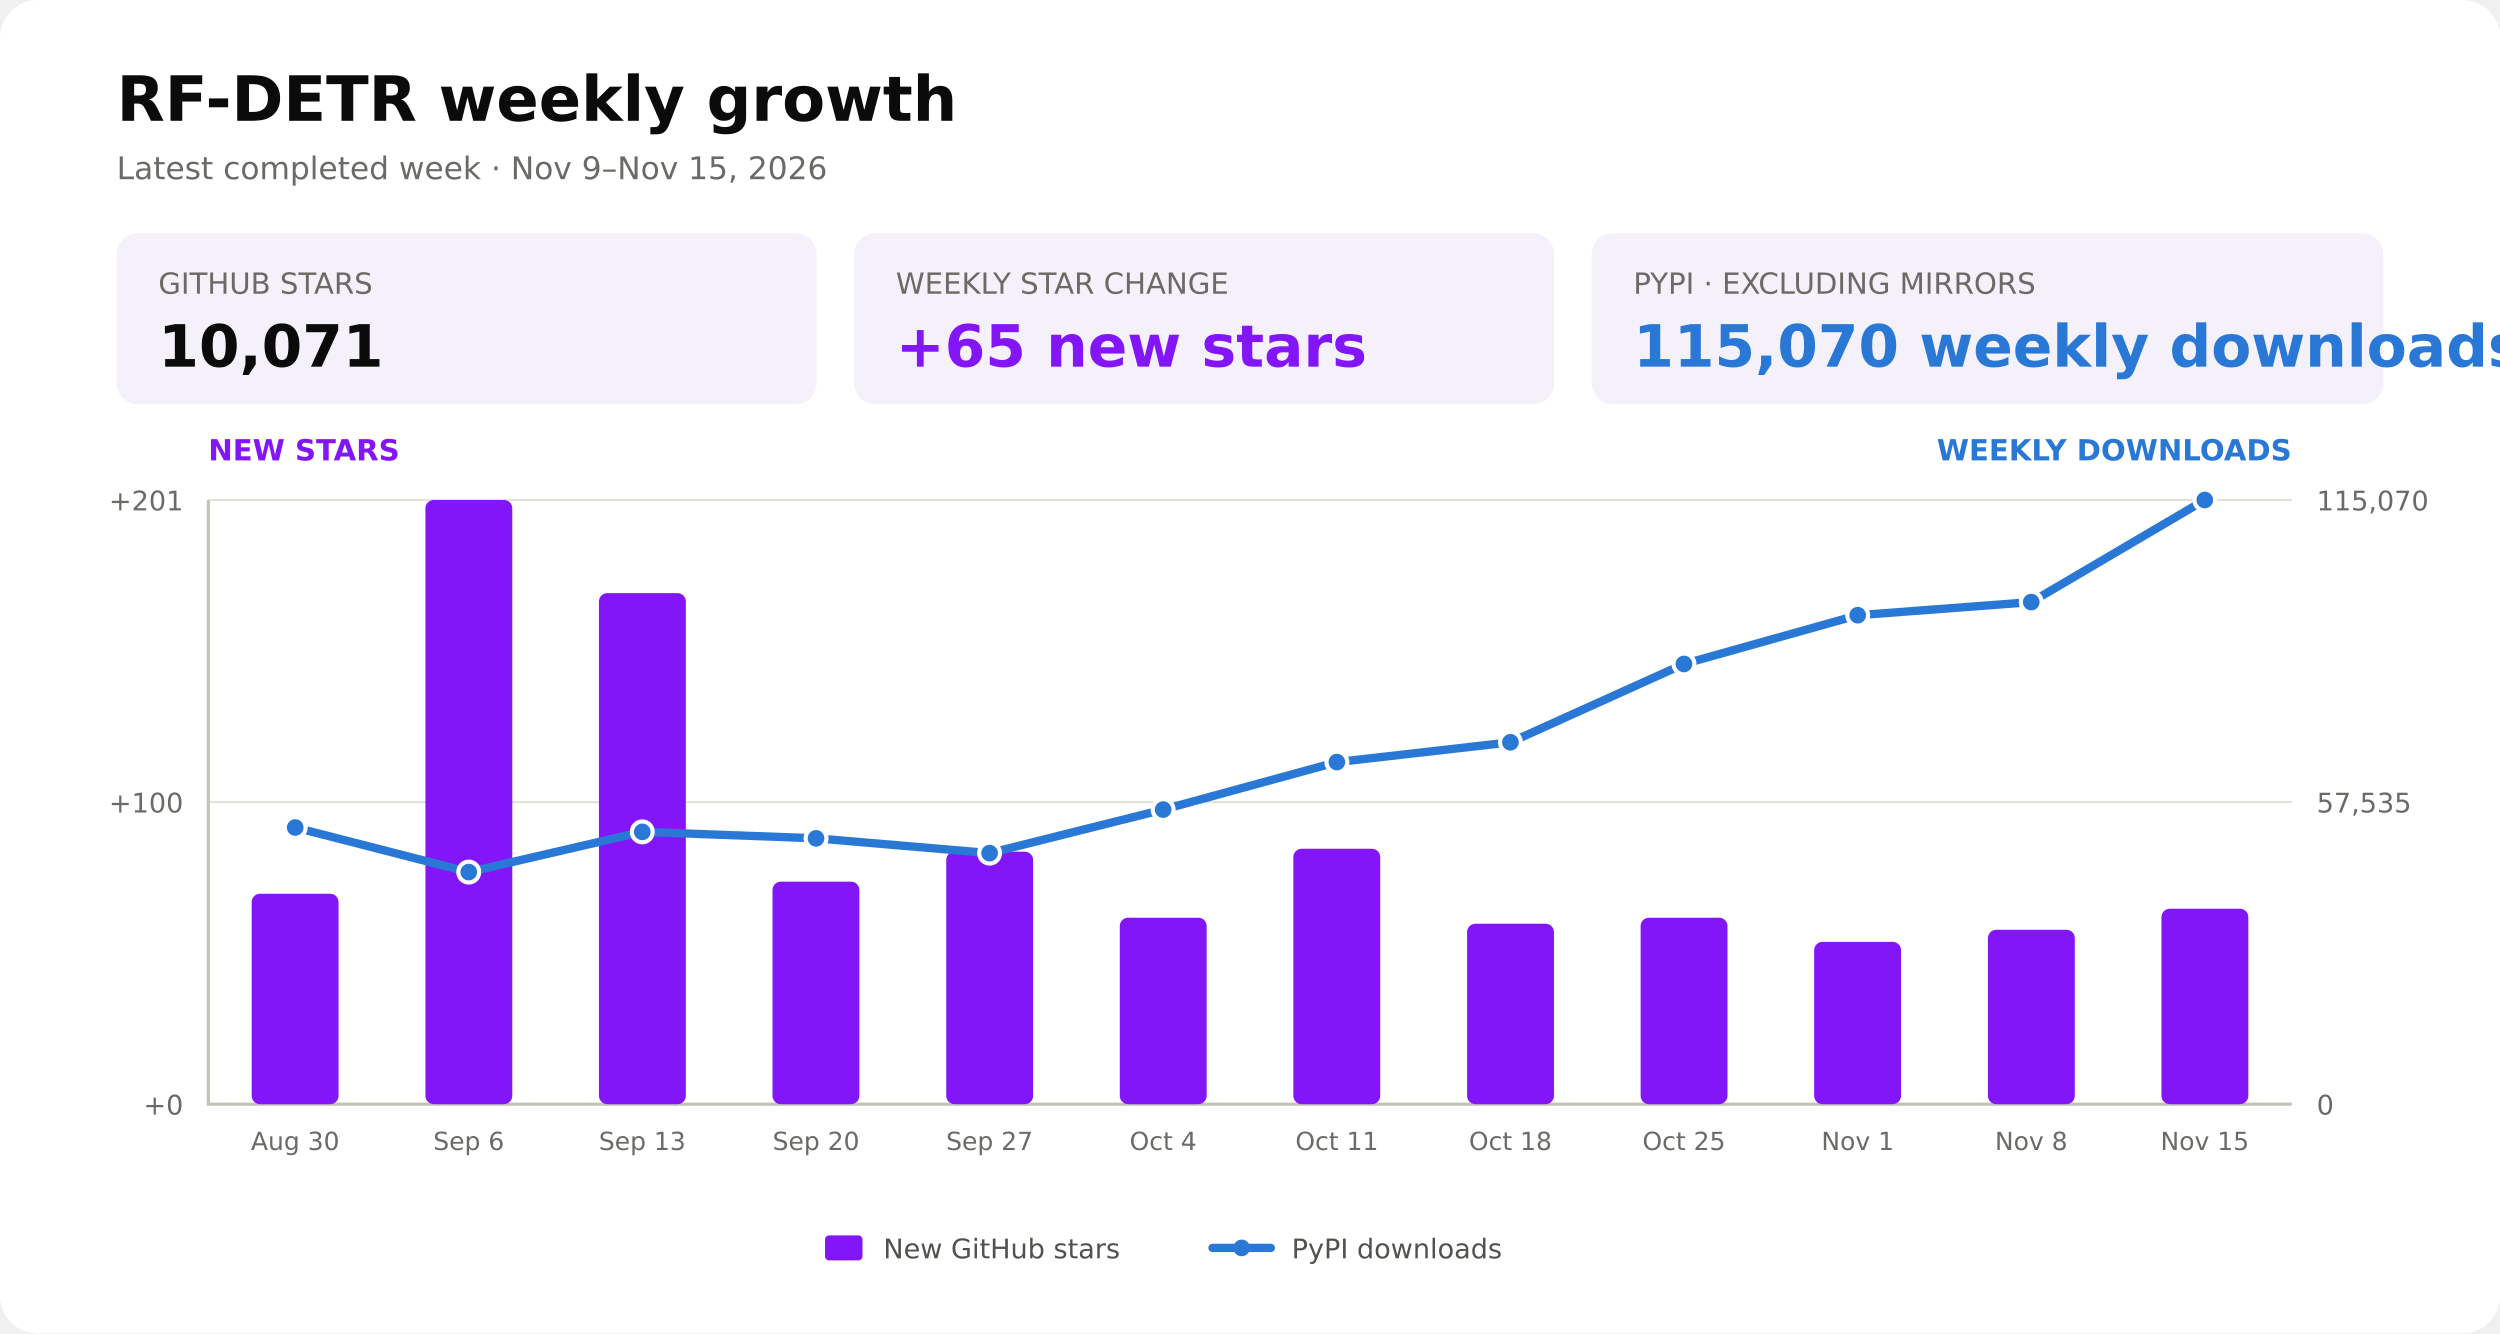
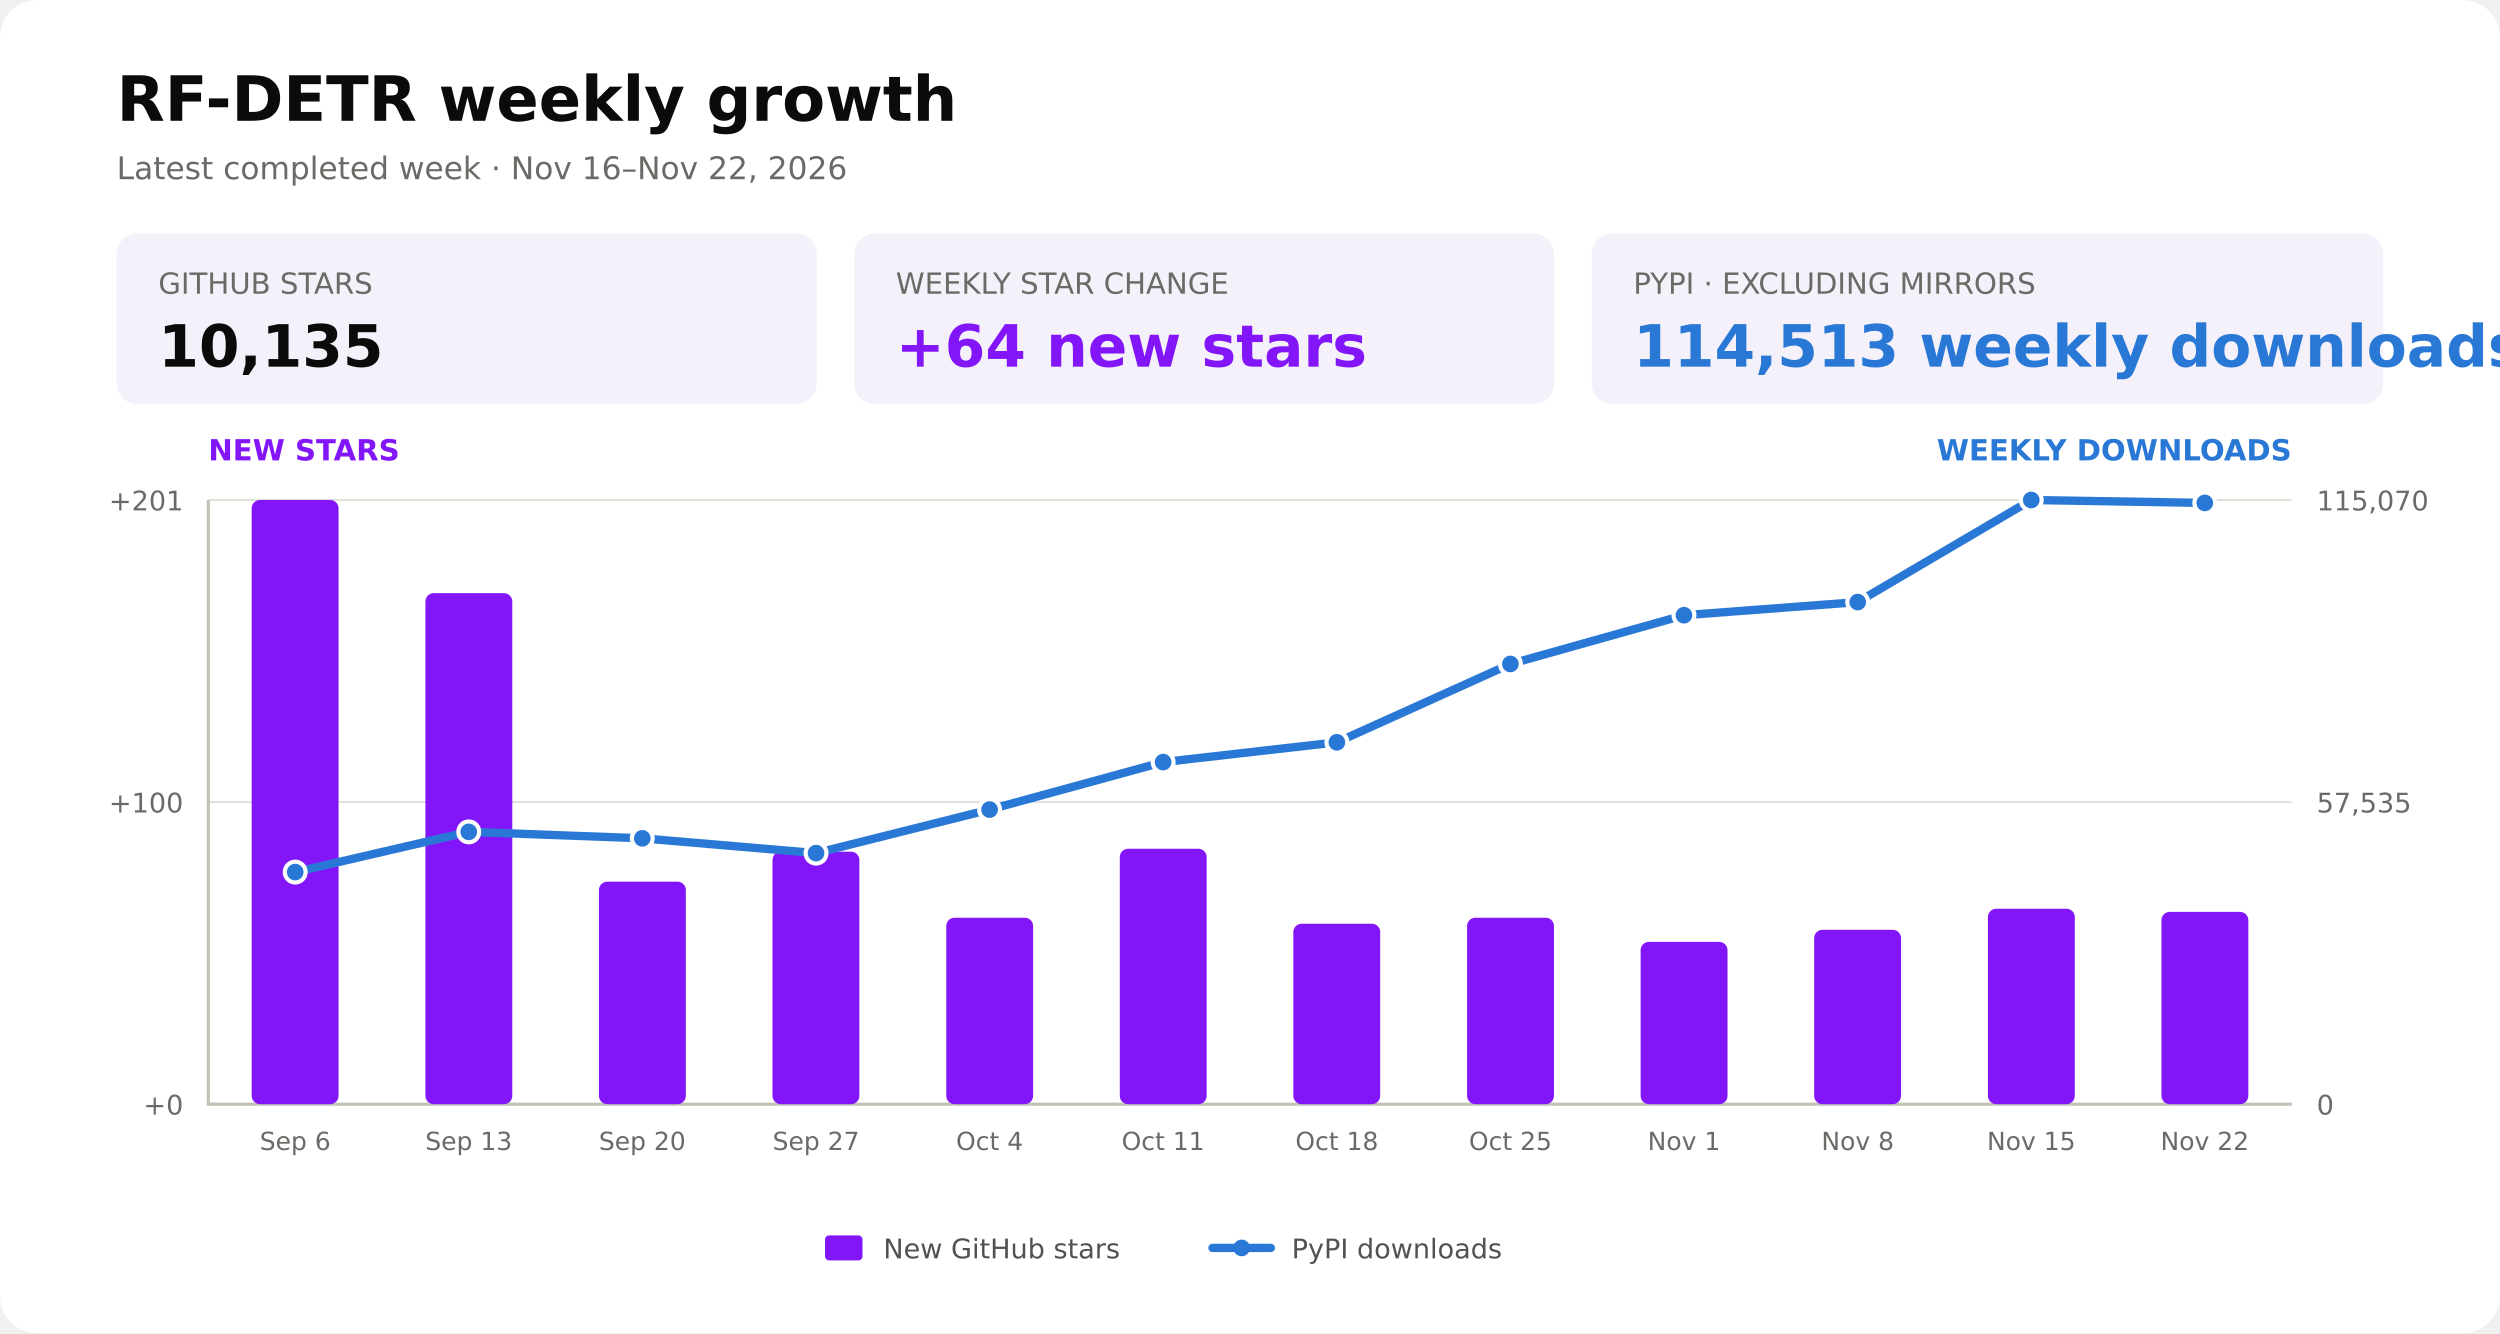
<svg xmlns="http://www.w3.org/2000/svg" width="1200" height="640" viewBox="0 0 1200 640" role="img" aria-labelledby="title description">
  <rect width="1200" height="640" rx="18" fill="#ffffff" />
  <text x="56" y="58" fill="#0b0b0b" font-family="DejaVu Sans, Arial, sans-serif" font-size="30" font-weight="700">RF-DETR weekly growth</text>
-   <text x="56" y="86" fill="#6b6a66" font-family="DejaVu Sans, Arial, sans-serif" font-size="15">Latest completed week · Nov 9–Nov 15, 2026</text>
+   <text x="56" y="86" fill="#6b6a66" font-family="DejaVu Sans, Arial, sans-serif" font-size="15">Latest completed week · Nov 16–Nov 22, 2026</text>
  <g font-family="DejaVu Sans, Arial, sans-serif">
    <rect x="56" y="112" width="336" height="82" rx="10" fill="#f5f1fa" />
    <text x="76" y="141" fill="#6b6a66" font-size="14">GITHUB STARS</text>
-     <text x="76" y="176" fill="#0b0b0b" font-size="28" font-weight="700">10,071</text>
+     <text x="76" y="176" fill="#0b0b0b" font-size="28" font-weight="700">10,135</text>
    <rect x="410" y="112" width="336" height="82" rx="10" fill="#f5f1fa" />
    <text x="430" y="141" fill="#6b6a66" font-size="14">WEEKLY STAR CHANGE</text>
-     <text x="430" y="176" fill="#8315f9" font-size="28" font-weight="700">+65 new stars</text>
+     <text x="430" y="176" fill="#8315f9" font-size="28" font-weight="700">+64 new stars</text>
    <rect x="764" y="112" width="380" height="82" rx="10" fill="#f5f1fa" />
    <text x="784" y="141" fill="#6b6a66" font-size="14">PYPI · EXCLUDING MIRRORS</text>
-     <text x="784" y="176" fill="#2a78d6" font-size="28" font-weight="700">115,070 weekly downloads</text>
+     <text x="784" y="176" fill="#2a78d6" font-size="28" font-weight="700">114,513 weekly downloads</text>
  </g>
  <g aria-hidden="true" fill="none" stroke="#e1e0d9" stroke-width="1">
    <path d="M100 530.0H1100" />
    <path d="M100 385.0H1100" />
    <path d="M100 240.0H1100" />
  </g>
  <path d="M100 240V530H1100" fill="none" stroke="#c3c2b7" stroke-width="1.5" />
  <g fill="#6b6a66" font-family="DejaVu Sans, Arial, sans-serif" font-size="13">
    <text x="88" y="535.0" text-anchor="end">+0</text>
    <text x="1112" y="535.0" text-anchor="start">0</text>
    <text x="88" y="390.0" text-anchor="end">+100</text>
    <text x="1112" y="390.0" text-anchor="start">57,535</text>
    <text x="88" y="245.0" text-anchor="end">+201</text>
    <text x="1112" y="245.0" text-anchor="start">115,070</text>
    <text x="100" y="221" fill="#8315f9" font-size="14" font-weight="700">NEW STARS</text>
    <text x="1100" y="221" fill="#2a78d6" font-size="14" font-weight="700" text-anchor="end">WEEKLY DOWNLOADS</text>
  </g>
  <g id="weekly-stars-bars">
-     <rect x="120.8" y="429.0" width="41.7" height="101.0" rx="4" fill="#8315f9" />
-     <rect x="204.2" y="240.0" width="41.7" height="290.0" rx="4" fill="#8315f9" />
-     <rect x="287.5" y="284.7" width="41.7" height="245.3" rx="4" fill="#8315f9" />
-     <rect x="370.8" y="423.2" width="41.7" height="106.8" rx="4" fill="#8315f9" />
-     <rect x="454.2" y="408.8" width="41.7" height="121.2" rx="4" fill="#8315f9" />
-     <rect x="537.5" y="440.5" width="41.7" height="89.5" rx="4" fill="#8315f9" />
-     <rect x="620.8" y="407.4" width="41.7" height="122.6" rx="4" fill="#8315f9" />
-     <rect x="704.2" y="443.4" width="41.7" height="86.6" rx="4" fill="#8315f9" />
-     <rect x="787.5" y="440.5" width="41.7" height="89.5" rx="4" fill="#8315f9" />
-     <rect x="870.8" y="452.1" width="41.7" height="77.9" rx="4" fill="#8315f9" />
-     <rect x="954.2" y="446.3" width="41.7" height="83.7" rx="4" fill="#8315f9" />
-     <rect x="1037.5" y="436.2" width="41.7" height="93.8" rx="4" fill="#8315f9" />
+     <rect x="120.8" y="240.0" width="41.7" height="290.0" rx="4" fill="#8315f9" />
+     <rect x="204.2" y="284.7" width="41.7" height="245.3" rx="4" fill="#8315f9" />
+     <rect x="287.5" y="423.2" width="41.7" height="106.8" rx="4" fill="#8315f9" />
+     <rect x="370.8" y="408.8" width="41.7" height="121.2" rx="4" fill="#8315f9" />
+     <rect x="454.2" y="440.5" width="41.7" height="89.5" rx="4" fill="#8315f9" />
+     <rect x="537.5" y="407.4" width="41.7" height="122.6" rx="4" fill="#8315f9" />
+     <rect x="620.8" y="443.4" width="41.7" height="86.6" rx="4" fill="#8315f9" />
+     <rect x="704.2" y="440.5" width="41.7" height="89.5" rx="4" fill="#8315f9" />
+     <rect x="787.5" y="452.1" width="41.7" height="77.9" rx="4" fill="#8315f9" />
+     <rect x="870.8" y="446.3" width="41.7" height="83.7" rx="4" fill="#8315f9" />
+     <rect x="954.2" y="436.2" width="41.7" height="93.8" rx="4" fill="#8315f9" />
+     <rect x="1037.5" y="437.7" width="41.7" height="92.3" rx="4" fill="#8315f9" />
  </g>
  <g id="weekly-downloads-line">
-     <polyline points="141.7,397.2 225.0,418.6 308.3,399.3 391.7,402.4 475.0,409.5 558.3,388.6 641.7,365.8 725.0,356.3 808.3,318.7 891.7,295.3 975.0,289.0 1058.3,240.0" fill="none" stroke="#2a78d6" stroke-width="4" stroke-linecap="round" stroke-linejoin="round" />
-     <circle cx="141.7" cy="397.2" r="5" fill="#2a78d6" stroke="#ffffff" stroke-width="2" />
-     <circle cx="225.0" cy="418.6" r="5" fill="#2a78d6" stroke="#ffffff" stroke-width="2" />
-     <circle cx="308.3" cy="399.3" r="5" fill="#2a78d6" stroke="#ffffff" stroke-width="2" />
-     <circle cx="391.7" cy="402.4" r="5" fill="#2a78d6" stroke="#ffffff" stroke-width="2" />
-     <circle cx="475.0" cy="409.5" r="5" fill="#2a78d6" stroke="#ffffff" stroke-width="2" />
-     <circle cx="558.3" cy="388.6" r="5" fill="#2a78d6" stroke="#ffffff" stroke-width="2" />
-     <circle cx="641.7" cy="365.8" r="5" fill="#2a78d6" stroke="#ffffff" stroke-width="2" />
-     <circle cx="725.0" cy="356.3" r="5" fill="#2a78d6" stroke="#ffffff" stroke-width="2" />
-     <circle cx="808.3" cy="318.7" r="5" fill="#2a78d6" stroke="#ffffff" stroke-width="2" />
-     <circle cx="891.7" cy="295.3" r="5" fill="#2a78d6" stroke="#ffffff" stroke-width="2" />
-     <circle cx="975.0" cy="289.0" r="5" fill="#2a78d6" stroke="#ffffff" stroke-width="2" />
-     <circle cx="1058.3" cy="240.0" r="5" fill="#2a78d6" stroke="#ffffff" stroke-width="2" />
+     <polyline points="141.7,418.6 225.0,399.3 308.3,402.4 391.7,409.5 475.0,388.6 558.3,365.8 641.7,356.3 725.0,318.7 808.3,295.3 891.7,289.0 975.0,240.0 1058.3,241.4" fill="none" stroke="#2a78d6" stroke-width="4" stroke-linecap="round" stroke-linejoin="round" />
+     <circle cx="141.7" cy="418.6" r="5" fill="#2a78d6" stroke="#ffffff" stroke-width="2" />
+     <circle cx="225.0" cy="399.3" r="5" fill="#2a78d6" stroke="#ffffff" stroke-width="2" />
+     <circle cx="308.3" cy="402.4" r="5" fill="#2a78d6" stroke="#ffffff" stroke-width="2" />
+     <circle cx="391.7" cy="409.5" r="5" fill="#2a78d6" stroke="#ffffff" stroke-width="2" />
+     <circle cx="475.0" cy="388.6" r="5" fill="#2a78d6" stroke="#ffffff" stroke-width="2" />
+     <circle cx="558.3" cy="365.8" r="5" fill="#2a78d6" stroke="#ffffff" stroke-width="2" />
+     <circle cx="641.7" cy="356.3" r="5" fill="#2a78d6" stroke="#ffffff" stroke-width="2" />
+     <circle cx="725.0" cy="318.7" r="5" fill="#2a78d6" stroke="#ffffff" stroke-width="2" />
+     <circle cx="808.3" cy="295.3" r="5" fill="#2a78d6" stroke="#ffffff" stroke-width="2" />
+     <circle cx="891.7" cy="289.0" r="5" fill="#2a78d6" stroke="#ffffff" stroke-width="2" />
+     <circle cx="975.0" cy="240.0" r="5" fill="#2a78d6" stroke="#ffffff" stroke-width="2" />
+     <circle cx="1058.3" cy="241.4" r="5" fill="#2a78d6" stroke="#ffffff" stroke-width="2" />
  </g>
  <g fill="#6b6a66" font-family="DejaVu Sans, Arial, sans-serif" font-size="12" text-anchor="middle">
-     <text x="141.7" y="552">Aug 30</text>
-     <text x="225.0" y="552">Sep 6</text>
-     <text x="308.3" y="552">Sep 13</text>
-     <text x="391.7" y="552">Sep 20</text>
-     <text x="475.0" y="552">Sep 27</text>
-     <text x="558.3" y="552">Oct 4</text>
-     <text x="641.7" y="552">Oct 11</text>
-     <text x="725.0" y="552">Oct 18</text>
-     <text x="808.3" y="552">Oct 25</text>
-     <text x="891.7" y="552">Nov 1</text>
-     <text x="975.0" y="552">Nov 8</text>
-     <text x="1058.3" y="552">Nov 15</text>
+     <text x="141.7" y="552">Sep 6</text>
+     <text x="225.0" y="552">Sep 13</text>
+     <text x="308.3" y="552">Sep 20</text>
+     <text x="391.7" y="552">Sep 27</text>
+     <text x="475.0" y="552">Oct 4</text>
+     <text x="558.3" y="552">Oct 11</text>
+     <text x="641.7" y="552">Oct 18</text>
+     <text x="725.0" y="552">Oct 25</text>
+     <text x="808.3" y="552">Nov 1</text>
+     <text x="891.7" y="552">Nov 8</text>
+     <text x="975.0" y="552">Nov 15</text>
+     <text x="1058.3" y="552">Nov 22</text>
  </g>
  <g font-family="DejaVu Sans, Arial, sans-serif" font-size="13" fill="#52514e">
    <rect x="396" y="593" width="18" height="12" rx="2" fill="#8315f9" />
    <text x="424" y="604">New GitHub stars</text>
    <path d="M582 599H610" fill="none" stroke="#2a78d6" stroke-width="4" stroke-linecap="round" />
    <circle cx="596" cy="599" r="4" fill="#2a78d6" />
    <text x="620" y="604">PyPI downloads</text>
  </g>
</svg>
